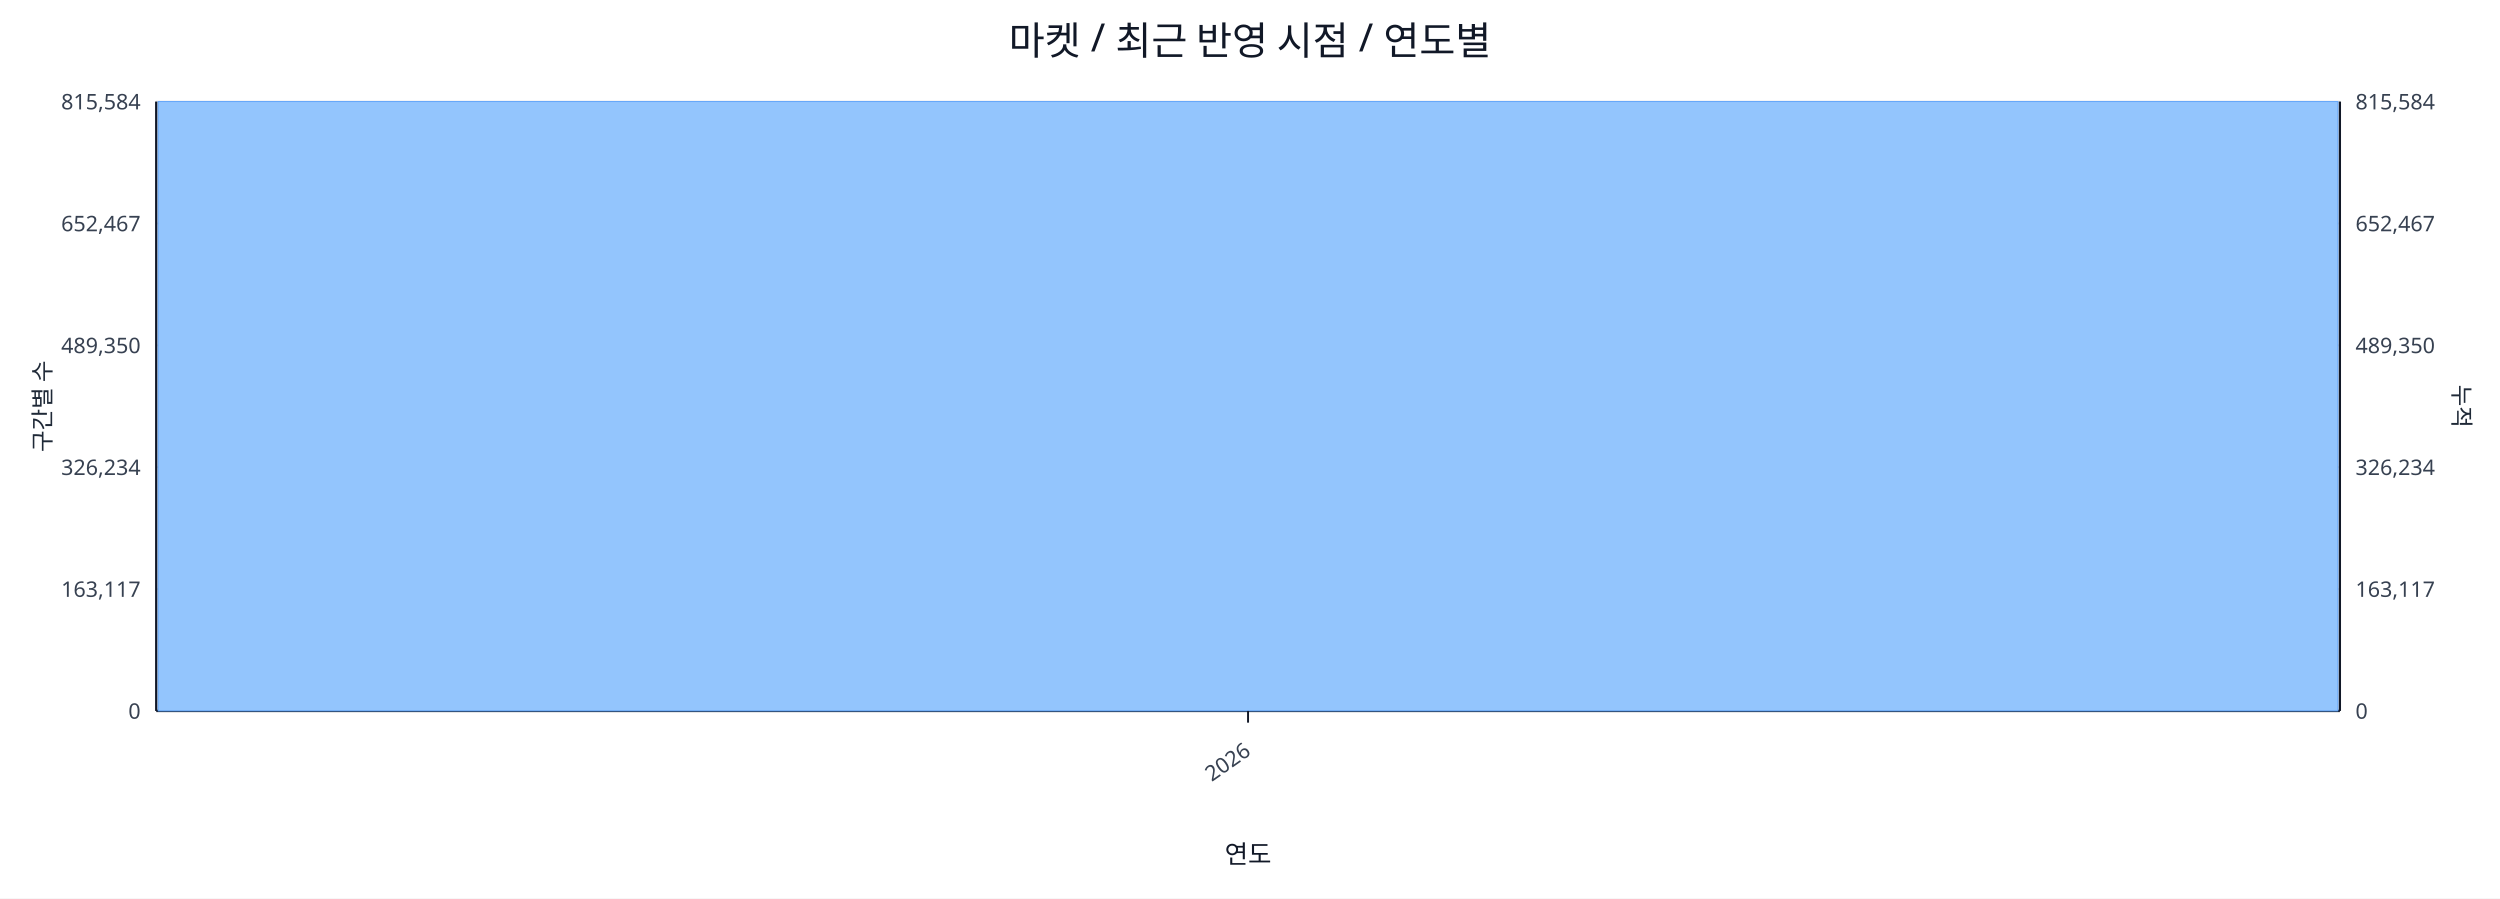
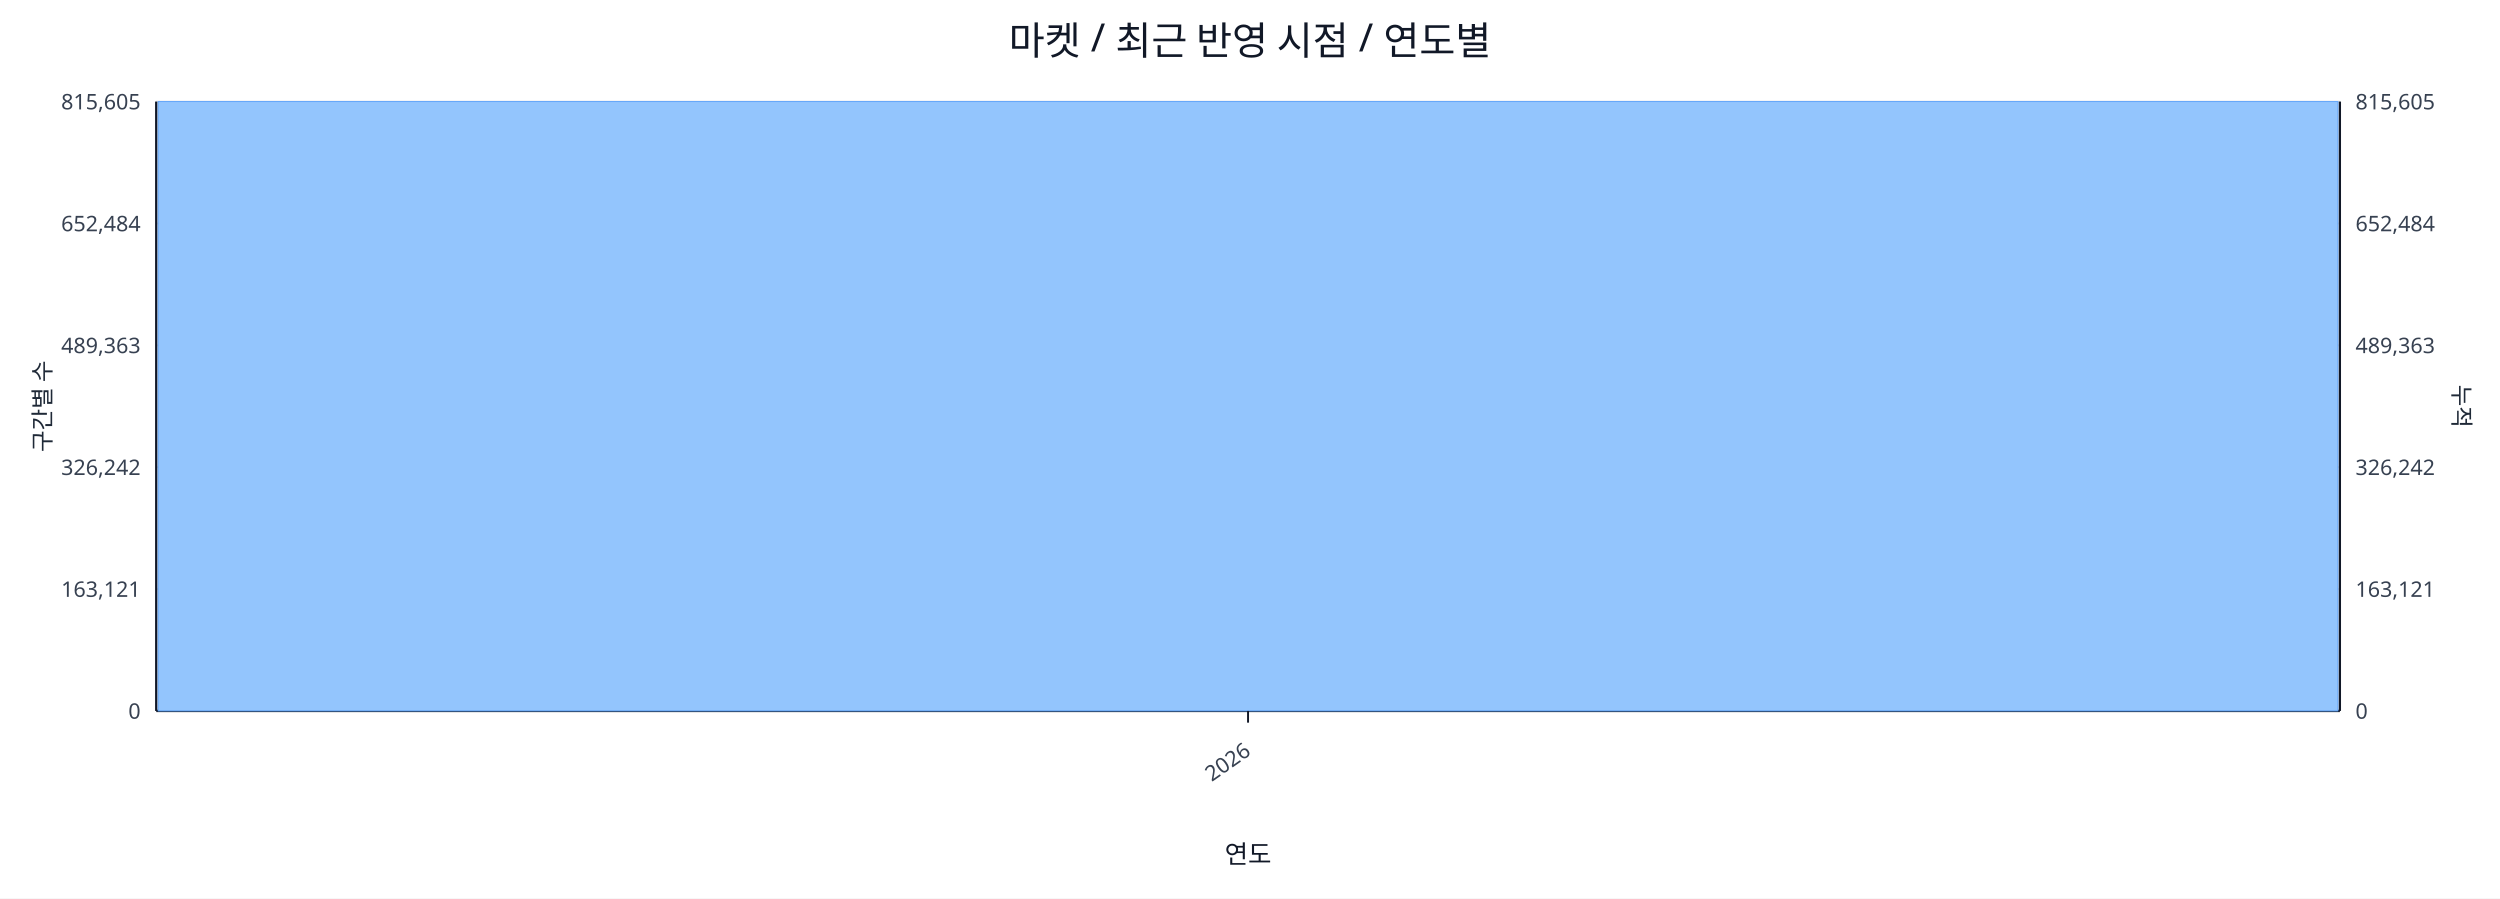
<svg xmlns="http://www.w3.org/2000/svg" width="1280" height="460" viewBox="0 0 1280 460">
  <rect x="0" y="0" width="100%" height="100%" fill="#ffffff" />
  <text x="640.0" y="28" font-size="20" text-anchor="middle" font-family="sans-serif" fill="#111827">마켓 / 최근 반영 시점 / 연도별</text>
  <line x1="80.0" y1="52.0" x2="1198.0" y2="52.0" stroke="#e5e7eb" stroke-width="1" />
-   <text x="72.0" y="56.0" font-size="11" text-anchor="end" font-family="sans-serif" fill="#374151">815,584</text>
-   <text x="1206.0" y="56.0" font-size="11" text-anchor="start" font-family="sans-serif" fill="#374151">815,584</text>
+   <text x="72.0" y="56.0" font-size="11" text-anchor="end" font-family="sans-serif" fill="#374151">815,605</text>
+   <text x="1206.0" y="56.0" font-size="11" text-anchor="start" font-family="sans-serif" fill="#374151">815,605</text>
  <line x1="80.0" y1="114.4" x2="1198.0" y2="114.4" stroke="#e5e7eb" stroke-width="1" />
-   <text x="72.0" y="118.4" font-size="11" text-anchor="end" font-family="sans-serif" fill="#374151">652,467</text>
-   <text x="1206.0" y="118.4" font-size="11" text-anchor="start" font-family="sans-serif" fill="#374151">652,467</text>
+   <text x="72.0" y="118.4" font-size="11" text-anchor="end" font-family="sans-serif" fill="#374151">652,484</text>
+   <text x="1206.0" y="118.4" font-size="11" text-anchor="start" font-family="sans-serif" fill="#374151">652,484</text>
  <line x1="80.0" y1="176.8" x2="1198.0" y2="176.8" stroke="#e5e7eb" stroke-width="1" />
-   <text x="72.0" y="180.8" font-size="11" text-anchor="end" font-family="sans-serif" fill="#374151">489,350</text>
-   <text x="1206.0" y="180.8" font-size="11" text-anchor="start" font-family="sans-serif" fill="#374151">489,350</text>
+   <text x="72.0" y="180.8" font-size="11" text-anchor="end" font-family="sans-serif" fill="#374151">489,363</text>
+   <text x="1206.0" y="180.8" font-size="11" text-anchor="start" font-family="sans-serif" fill="#374151">489,363</text>
  <line x1="80.0" y1="239.2" x2="1198.0" y2="239.2" stroke="#e5e7eb" stroke-width="1" />
-   <text x="72.0" y="243.2" font-size="11" text-anchor="end" font-family="sans-serif" fill="#374151">326,234</text>
-   <text x="1206.0" y="243.2" font-size="11" text-anchor="start" font-family="sans-serif" fill="#374151">326,234</text>
+   <text x="72.0" y="243.2" font-size="11" text-anchor="end" font-family="sans-serif" fill="#374151">326,242</text>
+   <text x="1206.0" y="243.2" font-size="11" text-anchor="start" font-family="sans-serif" fill="#374151">326,242</text>
  <line x1="80.0" y1="301.6" x2="1198.0" y2="301.6" stroke="#e5e7eb" stroke-width="1" />
-   <text x="72.0" y="305.6" font-size="11" text-anchor="end" font-family="sans-serif" fill="#374151">163,117</text>
-   <text x="1206.0" y="305.6" font-size="11" text-anchor="start" font-family="sans-serif" fill="#374151">163,117</text>
+   <text x="72.0" y="305.6" font-size="11" text-anchor="end" font-family="sans-serif" fill="#374151">163,121</text>
+   <text x="1206.0" y="305.6" font-size="11" text-anchor="start" font-family="sans-serif" fill="#374151">163,121</text>
  <line x1="80.0" y1="364.0" x2="1198.0" y2="364.0" stroke="#e5e7eb" stroke-width="1" />
  <text x="72.0" y="368.0" font-size="11" text-anchor="end" font-family="sans-serif" fill="#374151">0</text>
  <text x="1206.0" y="368.0" font-size="11" text-anchor="start" font-family="sans-serif" fill="#374151">0</text>
  <line x1="80.0" y1="364.0" x2="1198.0" y2="364.0" stroke="#111827" stroke-width="1.2" />
  <line x1="80.0" y1="52.0" x2="80.0" y2="364.0" stroke="#111827" stroke-width="1.2" />
  <line x1="1198.0" y1="52.0" x2="1198.0" y2="364.0" stroke="#111827" stroke-width="1.2" />
  <rect x="81.0" y="52.0" width="1116.0" height="312.0" fill="#93c5fd" stroke="#60a5fa" stroke-width="0.5" />
  <polyline fill="none" stroke="#ef4444" stroke-width="2" points="639.0,52.0" />
  <line x1="639.0" y1="364.0" x2="639.0" y2="370.0" stroke="#111827" stroke-width="1" />
  <text x="641.0" y="386.0" font-size="11" text-anchor="end" transform="rotate(-35 641.0 386.0)" font-family="sans-serif" fill="#374151">2026</text>
  <text x="26" y="208.0" font-size="12" transform="rotate(-90 26 208.0)" text-anchor="middle" font-family="sans-serif" fill="#1f2937">구간별 수</text>
  <text x="1256.0" y="208.0" font-size="12" transform="rotate(90 1256.0 208.0)" text-anchor="middle" font-family="sans-serif" fill="#1f2937">누적</text>
  <text x="639.0" y="442.0" font-size="13" text-anchor="middle" font-family="sans-serif" fill="#111827">연도</text>
</svg>
